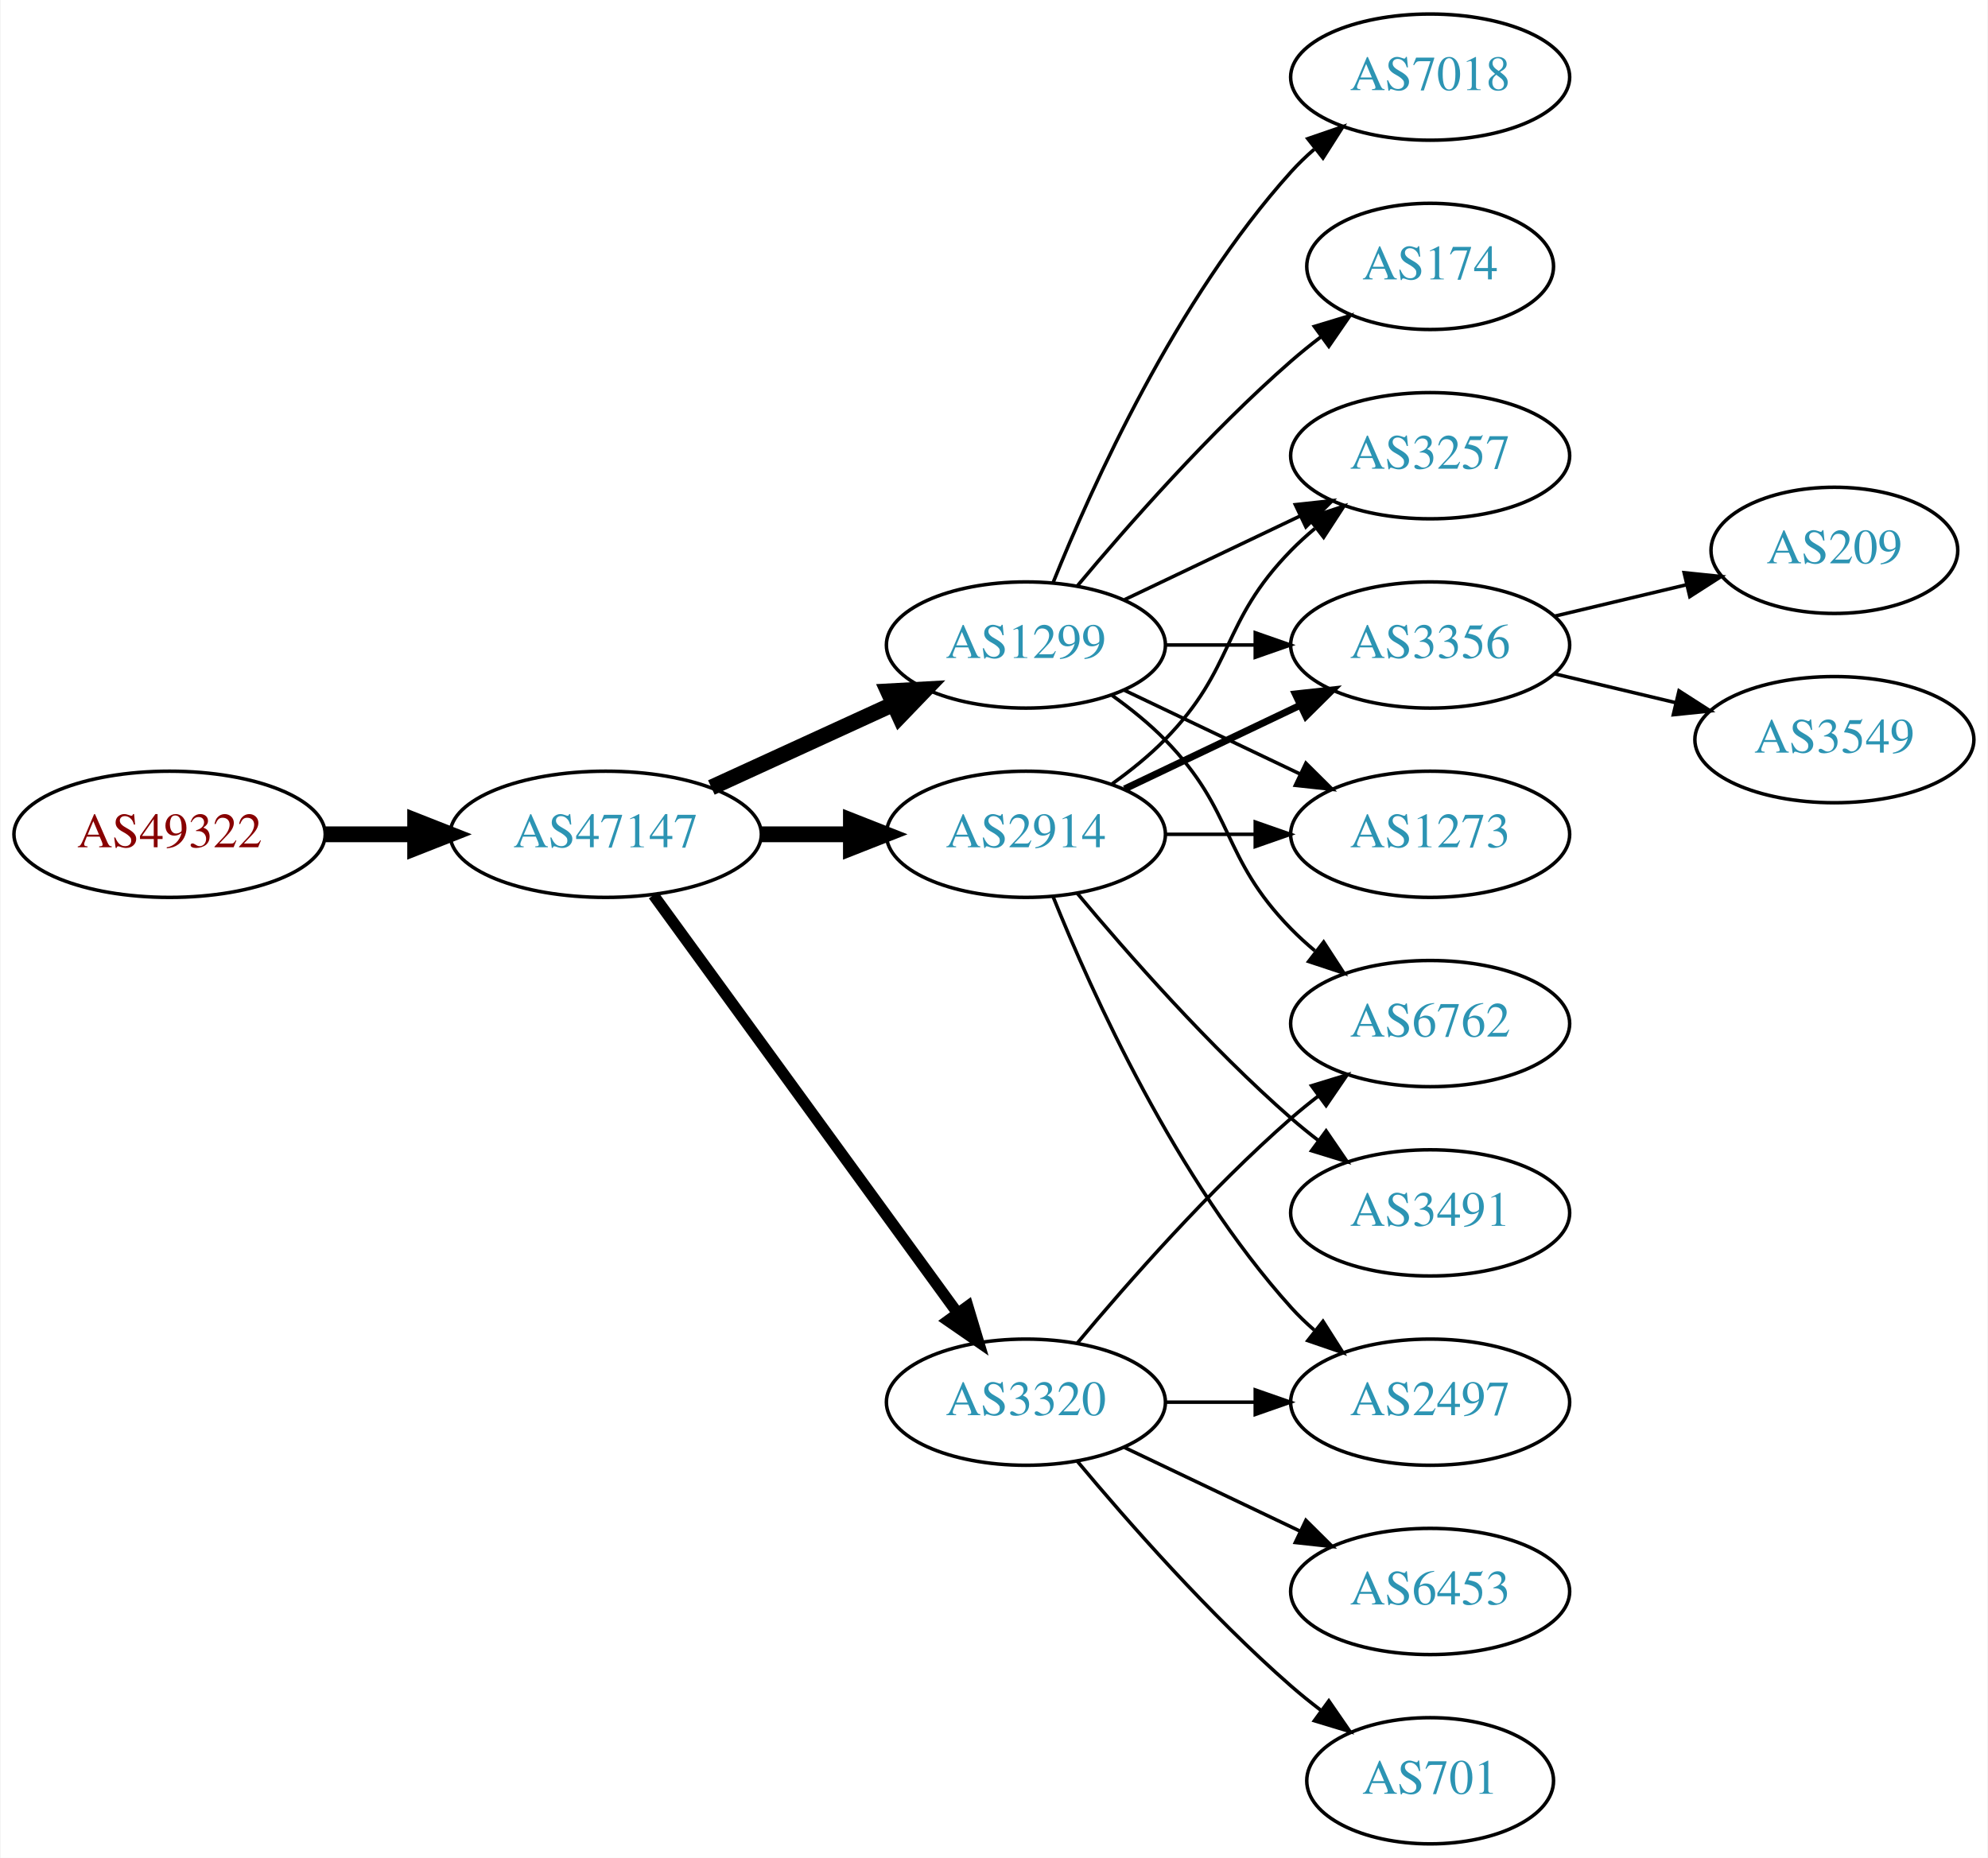
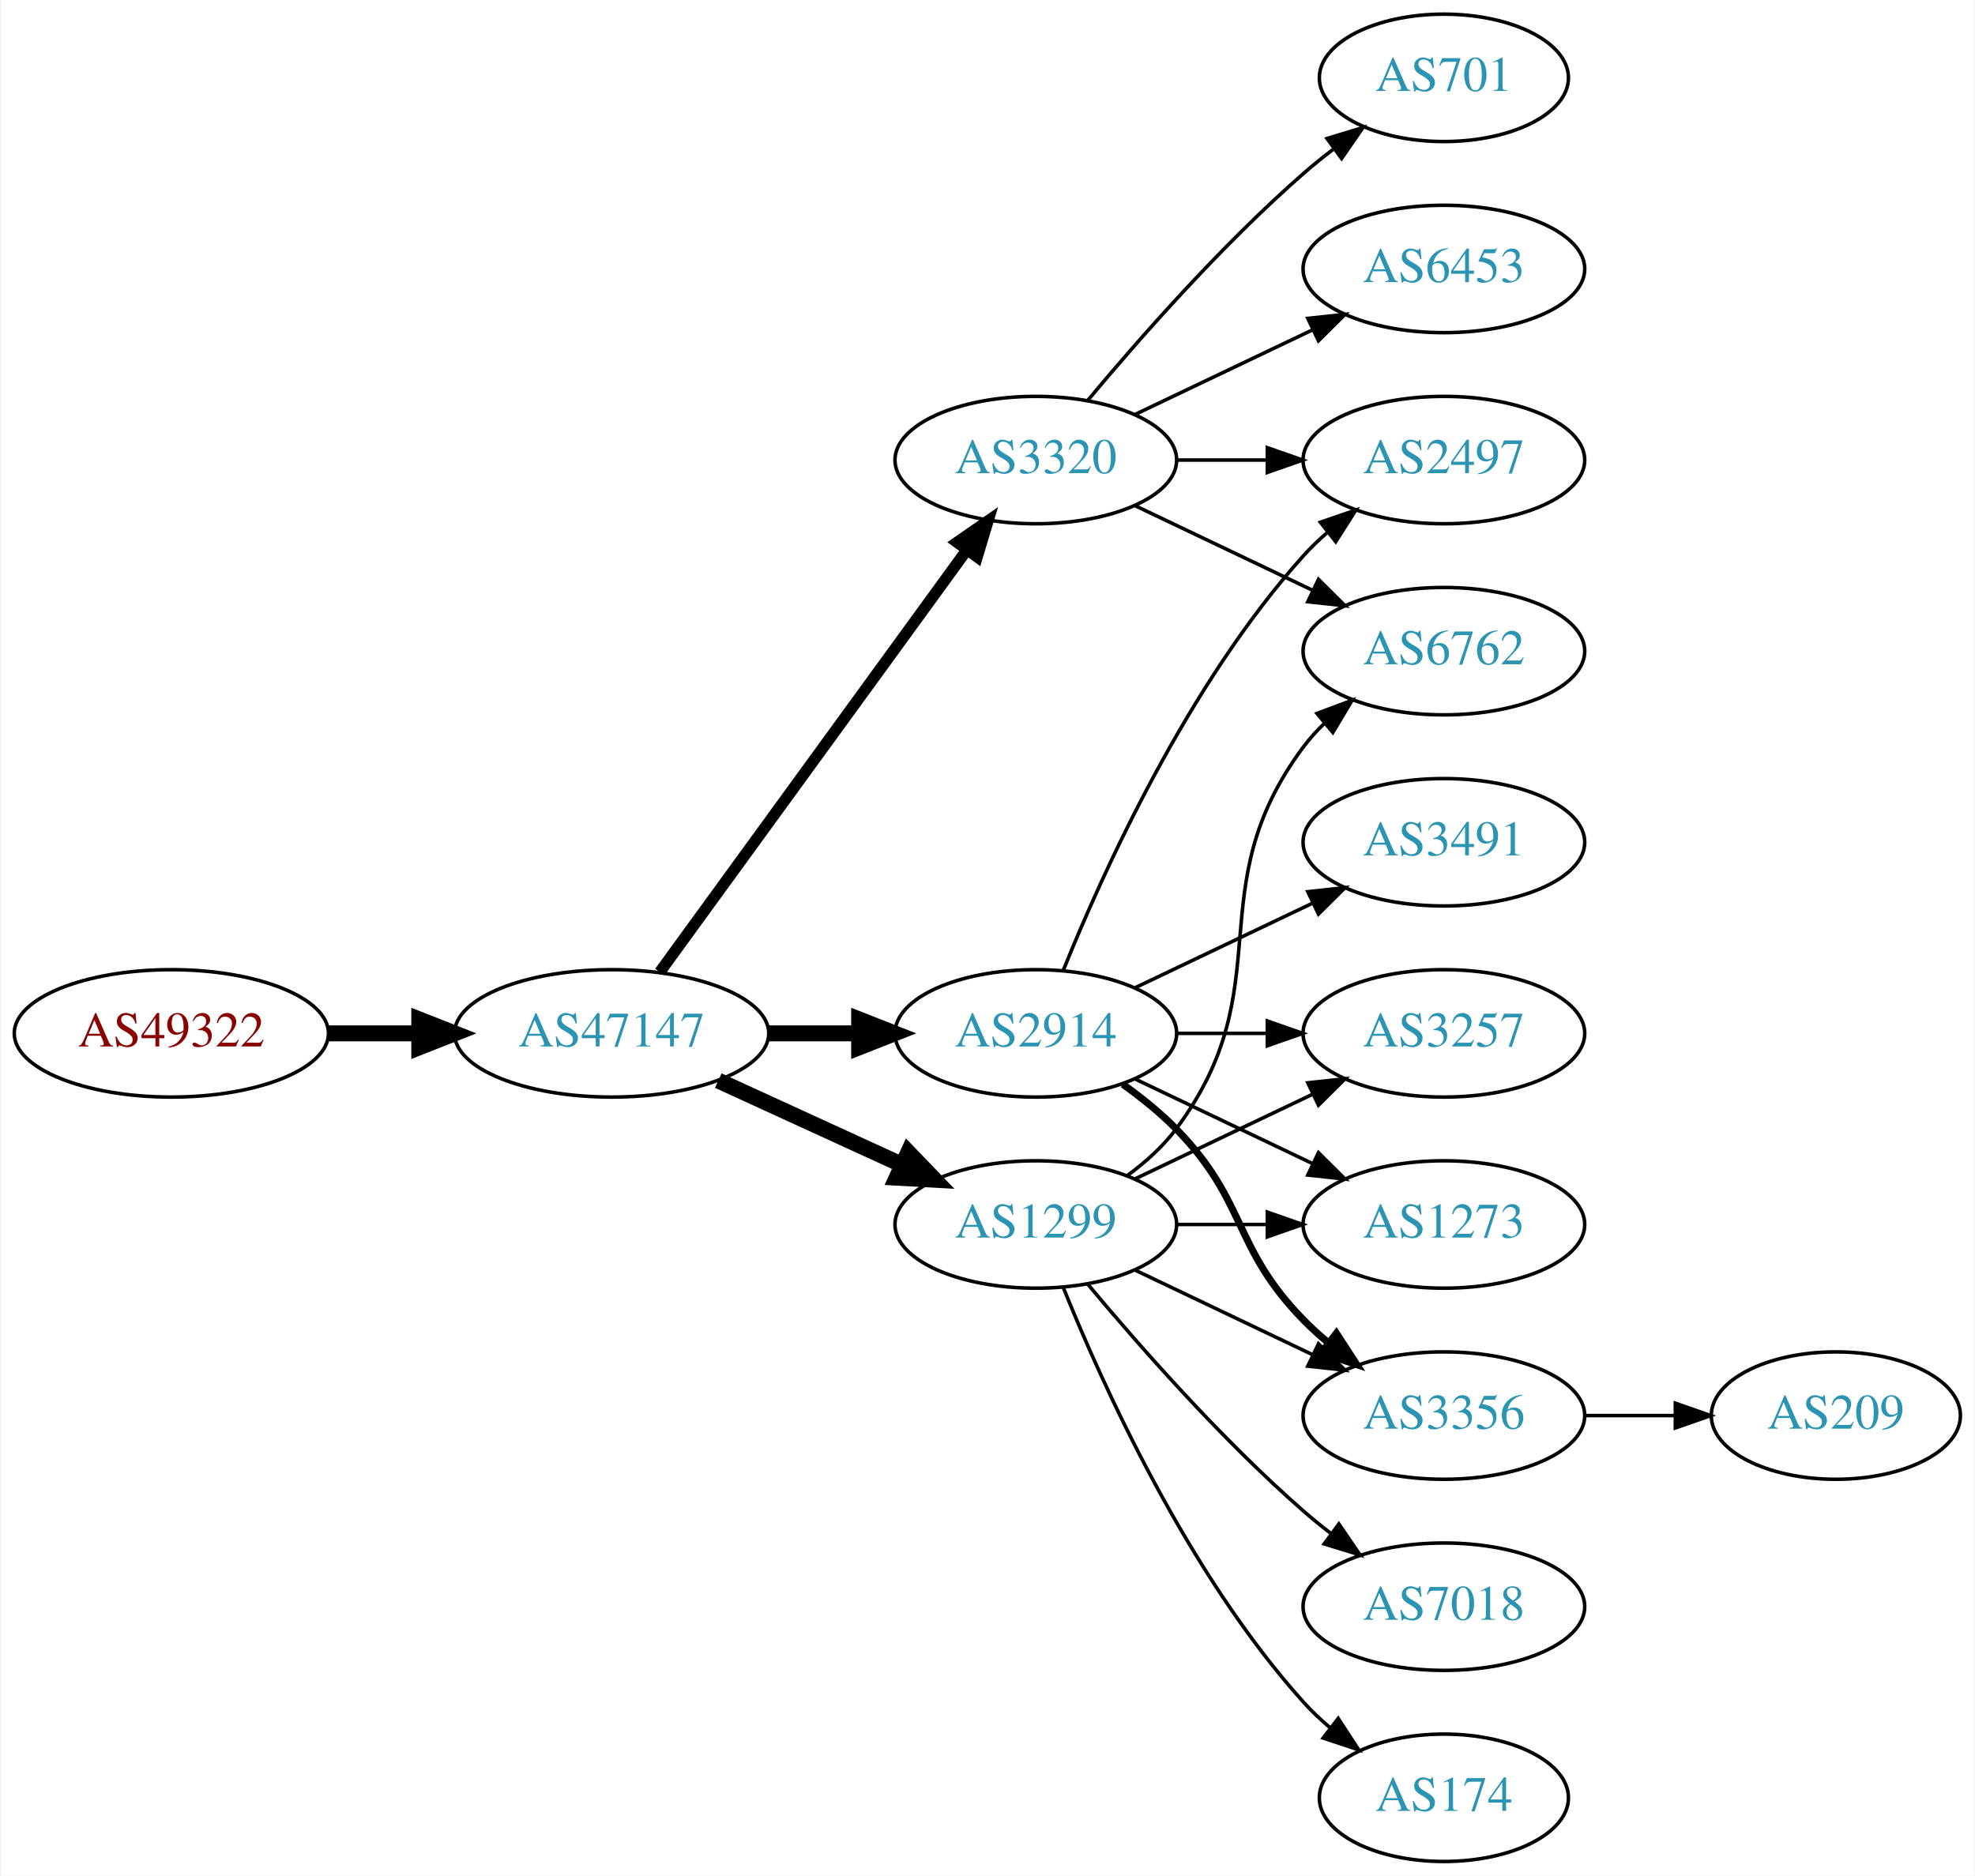
- <svg xmlns="http://www.w3.org/2000/svg" xmlns:xlink="http://www.w3.org/1999/xlink" width="567pt" height="530pt" viewBox="0.00 0.00 566.66 530.00">
+ <svg xmlns="http://www.w3.org/2000/svg" xmlns:xlink="http://www.w3.org/1999/xlink" width="558pt" height="530pt" viewBox="0.00 0.00 557.56 530.00">
  <g id="graph0" class="graph" transform="scale(1 1) rotate(0) translate(4 526)">
-     <polygon fill="white" stroke="none" points="-4,4 -4,-526 562.663,-526 562.663,4 -4,4" />
+     <polygon fill="white" stroke="none" points="-4,4 -4,-526 553.564,-526 553.564,4 -4,4" />
    <g id="node1" class="node">
      <g id="a_node1">
        <a xlink:href="/asn/49322" xlink:title="AS49322 ~ ViM Internetdienstleistungen GmbH [AT]">
-           <ellipse fill="#ffffff" stroke="black" cx="44.196" cy="-288" rx="44.393" ry="18" />
-           <text text-anchor="middle" x="44.196" y="-284.3" font-family="Times,serif" font-size="14.00" fill="#880000">AS49322</text>
+           <ellipse fill="#ffffff" stroke="black" cx="44.196" cy="-234" rx="44.393" ry="18" />
+           <text text-anchor="middle" x="44.196" y="-230.3" font-family="Times,serif" font-size="14.00" fill="#880000">AS49322</text>
        </a>
      </g>
    </g>
    <g id="node2" class="node">
      <g id="a_node2">
        <a xlink:href="/asn/47147" xlink:title="AS47147 ~ ANEXIA Internetdienstleistungs GmbH [AT]">
-           <ellipse fill="#ffffff" stroke="black" cx="168.588" cy="-288" rx="44.393" ry="18" />
-           <text text-anchor="middle" x="168.588" y="-284.3" font-family="Times,serif" font-size="14.00" fill="#2c94b3">AS47147</text>
+           <ellipse fill="#ffffff" stroke="black" cx="168.588" cy="-234" rx="44.393" ry="18" />
+           <text text-anchor="middle" x="168.588" y="-230.3" font-family="Times,serif" font-size="14.00" fill="#2c94b3">AS47147</text>
        </a>
      </g>
    </g>
    <g id="edge1" class="edge">
-       <path fill="none" stroke="black" stroke-width="4.5" d="M88.692,-288C96.898,-288 105.569,-288 114.041,-288" />
-       <polygon fill="black" stroke="black" stroke-width="4.5" points="114.233,-291.938 124.233,-288 114.233,-284.063 114.233,-291.938" />
+       <path fill="none" stroke="black" stroke-width="4.5" d="M88.692,-234C96.898,-234 105.569,-234 114.041,-234" />
+       <polygon fill="black" stroke="black" stroke-width="4.5" points="114.233,-237.938 124.233,-234 114.233,-230.063 114.233,-237.938" />
    </g>
    <g id="node3" class="node">
      <g id="a_node3">
-         <a xlink:href="/asn/2914" xlink:title="AS2914 ~ NTT America, Inc. [US]">
-           <ellipse fill="#ffffff" stroke="black" cx="288.431" cy="-288" rx="39.794" ry="18" />
-           <text text-anchor="middle" x="288.431" y="-284.3" font-family="Times,serif" font-size="14.00" fill="#2c94b3">AS2914</text>
+         <a xlink:href="/asn/1299" xlink:title="AS1299 ~ Telia Carrier [EU]">
+           <ellipse fill="#ffffff" stroke="black" cx="288.431" cy="-180" rx="39.794" ry="18" />
+           <text text-anchor="middle" x="288.431" y="-176.3" font-family="Times,serif" font-size="14.00" fill="#2c94b3">AS1299</text>
        </a>
      </g>
    </g>
    <g id="edge2" class="edge">
-       <path fill="none" stroke="black" stroke-width="4.5" d="M212.799,-288C221.112,-288 229.875,-288 238.357,-288" />
-       <polygon fill="black" stroke="black" stroke-width="4.5" points="238.516,-291.938 248.516,-288 238.516,-284.063 238.516,-291.938" />
+       <path fill="none" stroke="black" stroke-width="4.5" d="M198.718,-220.652C214.329,-213.498 233.727,-204.609 250.399,-196.97" />
+       <polygon fill="black" stroke="black" stroke-width="4.5" points="252.4,-200.384 259.851,-192.638 249.119,-193.225 252.4,-200.384" />
    </g>
    <g id="node4" class="node">
      <g id="a_node4">
-         <a xlink:href="/asn/1299" xlink:title="AS1299 ~ Telia Carrier [EU]">
-           <ellipse fill="#ffffff" stroke="black" cx="288.431" cy="-342" rx="39.794" ry="18" />
-           <text text-anchor="middle" x="288.431" y="-338.3" font-family="Times,serif" font-size="14.00" fill="#2c94b3">AS1299</text>
+         <a xlink:href="/asn/2914" xlink:title="AS2914 ~ NTT America, Inc. [US]">
+           <ellipse fill="#ffffff" stroke="black" cx="288.431" cy="-234" rx="39.794" ry="18" />
+           <text text-anchor="middle" x="288.431" y="-230.3" font-family="Times,serif" font-size="14.00" fill="#2c94b3">AS2914</text>
        </a>
      </g>
    </g>
    <g id="edge3" class="edge">
-       <path fill="none" stroke="black" stroke-width="4.5" d="M198.718,-301.348C214.329,-308.502 233.727,-317.391 250.399,-325.03" />
-       <polygon fill="black" stroke="black" stroke-width="4.5" points="249.119,-328.775 259.851,-329.362 252.4,-321.616 249.119,-328.775" />
+       <path fill="none" stroke="black" stroke-width="4.5" d="M212.799,-234C221.112,-234 229.875,-234 238.357,-234" />
+       <polygon fill="black" stroke="black" stroke-width="4.5" points="238.516,-237.938 248.516,-234 238.516,-230.063 238.516,-237.938" />
    </g>
    <g id="node5" class="node">
      <g id="a_node5">
        <a xlink:href="/asn/3320" xlink:title="AS3320 ~ DTAG [DE]">
-           <ellipse fill="#ffffff" stroke="black" cx="288.431" cy="-126" rx="39.794" ry="18" />
-           <text text-anchor="middle" x="288.431" y="-122.3" font-family="Times,serif" font-size="14.00" fill="#2c94b3">AS3320</text>
+           <ellipse fill="#ffffff" stroke="black" cx="288.431" cy="-396" rx="39.794" ry="18" />
+           <text text-anchor="middle" x="288.431" y="-392.3" font-family="Times,serif" font-size="14.00" fill="#2c94b3">AS3320</text>
        </a>
      </g>
    </g>
    <g id="edge4" class="edge">
-       <path fill="none" stroke="black" stroke-width="3.214" d="M182.199,-270.663C203.02,-242.04 244.683,-184.767 268.871,-151.514" />
-       <polygon fill="black" stroke="black" stroke-width="3.214" points="271.858,-153.358 274.91,-143.212 266.197,-149.24 271.858,-153.358" />
+       <path fill="none" stroke="black" stroke-width="3.214" d="M182.199,-251.337C203.02,-279.96 244.683,-337.233 268.871,-370.486" />
+       <polygon fill="black" stroke="black" stroke-width="3.214" points="266.197,-372.76 274.91,-378.788 271.858,-368.642 266.197,-372.76" />
+     </g>
+     <g id="node7" class="node">
+       <g id="a_node7">
+         <a xlink:href="/asn/3257" xlink:title="AS3257 ~ GTT [DE]">
+           <ellipse fill="#ffffff" stroke="black" cx="403.724" cy="-234" rx="39.794" ry="18" />
+           <text text-anchor="middle" x="403.724" y="-230.3" font-family="Times,serif" font-size="14.00" fill="#2c94b3">AS3257</text>
+         </a>
+       </g>
+     </g>
+     <g id="edge14" class="edge">
+       <path fill="none" stroke="black" d="M316.567,-192.934C331.561,-200.081 350.382,-209.052 366.605,-216.785" />
+       <polygon fill="black" stroke="black" points="365.276,-220.028 375.809,-221.171 368.288,-213.709 365.276,-220.028" />
    </g>
    <g id="node8" class="node">
      <g id="a_node8">
-         <a xlink:href="/asn/3257" xlink:title="AS3257 ~ GTT [DE]">
-           <ellipse fill="#ffffff" stroke="black" cx="403.724" cy="-396" rx="39.794" ry="18" />
-           <text text-anchor="middle" x="403.724" y="-392.3" font-family="Times,serif" font-size="14.00" fill="#2c94b3">AS3257</text>
-         </a>
-       </g>
-     </g>
-     <g id="edge12" class="edge">
-       <path fill="none" stroke="black" d="M313.025,-302.389C318.281,-306.148 323.613,-310.437 328.077,-315 348.25,-335.617 343.905,-348.383 364.077,-369 366.17,-371.139 368.453,-373.218 370.83,-375.21" />
-       <polygon fill="black" stroke="black" points="369.074,-378.275 379.13,-381.611 373.349,-372.732 369.074,-378.275" />
+         <a xlink:href="/asn/1273" xlink:title="AS1273 ~ Vodafone Group PLC [EU]">
+           <ellipse fill="#ffffff" stroke="black" cx="403.724" cy="-180" rx="39.794" ry="18" />
+           <text text-anchor="middle" x="403.724" y="-176.3" font-family="Times,serif" font-size="14.00" fill="#2c94b3">AS1273</text>
+         </a>
+       </g>
+     </g>
+     <g id="edge17" class="edge">
+       <path fill="none" stroke="black" d="M328.103,-180C336.306,-180 345.07,-180 353.602,-180" />
+       <polygon fill="black" stroke="black" points="353.841,-183.5 363.841,-180 353.841,-176.5 353.841,-183.5" />
    </g>
    <g id="node10" class="node">
      <g id="a_node10">
        <a xlink:href="/asn/3356" xlink:title="AS3356 ~ Level 3 Parent, LLC [US]">
+           <ellipse fill="#ffffff" stroke="black" cx="403.724" cy="-126" rx="39.794" ry="18" />
+           <text text-anchor="middle" x="403.724" y="-122.3" font-family="Times,serif" font-size="14.00" fill="#2c94b3">AS3356</text>
+         </a>
+       </g>
+     </g>
+     <g id="edge16" class="edge">
+       <path fill="none" stroke="black" d="M316.567,-167.066C331.561,-159.919 350.382,-150.948 366.605,-143.215" />
+       <polygon fill="black" stroke="black" points="368.288,-146.291 375.809,-138.829 365.276,-139.972 368.288,-146.291" />
+     </g>
+     <g id="node12" class="node">
+       <g id="a_node12">
+         <a xlink:href="/asn/6762" xlink:title="AS6762 ~ TELECOM ITALIA SPARKLE S.p.A. [IT]">
          <ellipse fill="#ffffff" stroke="black" cx="403.724" cy="-342" rx="39.794" ry="18" />
-           <text text-anchor="middle" x="403.724" y="-338.3" font-family="Times,serif" font-size="14.00" fill="#2c94b3">AS3356</text>
-         </a>
-       </g>
-     </g>
-     <g id="edge11" class="edge">
-       <path fill="none" stroke="black" stroke-width="2" d="M316.567,-300.934C331.561,-308.081 350.382,-317.052 366.605,-324.785" />
-       <polygon fill="black" stroke="black" stroke-width="2" points="365.276,-328.028 375.809,-329.171 368.288,-321.709 365.276,-328.028" />
+           <text text-anchor="middle" x="403.724" y="-338.3" font-family="Times,serif" font-size="14.00" fill="#2c94b3">AS6762</text>
+         </a>
+       </g>
+     </g>
+     <g id="edge15" class="edge">
+       <path fill="none" stroke="black" d="M314.362,-193.882C319.438,-197.611 324.356,-202.016 328.077,-207 358.349,-247.542 333.806,-274.458 364.077,-315 365.822,-317.336 367.829,-319.545 369.992,-321.617" />
+       <polygon fill="black" stroke="black" points="367.87,-324.405 377.793,-328.118 372.352,-319.027 367.87,-324.405" />
+     </g>
+     <g id="node14" class="node">
+       <g id="a_node14">
+         <a xlink:href="/asn/7018" xlink:title="AS7018 ~ AT&amp;T Services, Inc. [US]">
+           <ellipse fill="#ffffff" stroke="black" cx="403.724" cy="-72" rx="39.794" ry="18" />
+           <text text-anchor="middle" x="403.724" y="-68.3" font-family="Times,serif" font-size="14.00" fill="#2c94b3">AS7018</text>
+         </a>
+       </g>
+     </g>
+     <g id="edge18" class="edge">
+       <path fill="none" stroke="black" d="M303.061,-163.183C317.343,-146.071 340.89,-119.255 364.077,-99 366.543,-96.846 369.182,-94.706 371.879,-92.628" />
+       <polygon fill="black" stroke="black" points="374.052,-95.375 380.033,-86.63 369.904,-89.736 374.052,-95.375" />
+     </g>
+     <g id="node15" class="node">
+       <g id="a_node15">
+         <a xlink:href="/asn/174" xlink:title="AS174 ~ Cogent Communications [US]">
+           <ellipse fill="#ffffff" stroke="black" cx="403.724" cy="-18" rx="35.194" ry="18" />
+           <text text-anchor="middle" x="403.724" y="-14.3" font-family="Times,serif" font-size="14.00" fill="#2c94b3">AS174</text>
+         </a>
+       </g>
+     </g>
+     <g id="edge19" class="edge">
+       <path fill="none" stroke="black" d="M296.179,-162.213C307.23,-134.757 331.283,-81.422 364.077,-45 366.393,-42.428 368.998,-39.969 371.733,-37.657" />
+       <polygon fill="black" stroke="black" points="373.871,-40.428 379.656,-31.552 369.599,-34.883 373.871,-40.428" />
+     </g>
+     <g id="node6" class="node">
+       <g id="a_node6">
+         <a xlink:href="/asn/2497" xlink:title="AS2497 ~ Internet Initiative Japan Inc. [JP]">
+           <ellipse fill="#ffffff" stroke="black" cx="403.724" cy="-396" rx="39.794" ry="18" />
+           <text text-anchor="middle" x="403.724" y="-392.3" font-family="Times,serif" font-size="14.00" fill="#2c94b3">AS2497</text>
+         </a>
+       </g>
+     </g>
+     <g id="edge5" class="edge">
+       <path fill="none" stroke="black" d="M296.179,-251.787C307.23,-279.243 331.283,-332.578 364.077,-369 366.08,-371.224 368.298,-373.363 370.631,-375.397" />
+       <polygon fill="black" stroke="black" points="368.829,-378.433 378.85,-381.873 373.161,-372.935 368.829,-378.433" />
+     </g>
+     <g id="edge6" class="edge">
+       <path fill="none" stroke="black" d="M328.103,-234C336.306,-234 345.07,-234 353.602,-234" />
+       <polygon fill="black" stroke="black" points="353.841,-237.5 363.841,-234 353.841,-230.5 353.841,-237.5" />
+     </g>
+     <g id="edge7" class="edge">
+       <path fill="none" stroke="black" d="M316.567,-221.066C331.561,-213.919 350.382,-204.948 366.605,-197.215" />
+       <polygon fill="black" stroke="black" points="368.288,-200.291 375.809,-192.829 365.276,-193.972 368.288,-200.291" />
+     </g>
+     <g id="node9" class="node">
+       <g id="a_node9">
+         <a xlink:href="/asn/3491" xlink:title="AS3491 ~ PCCW Global, Inc. [US]">
+           <ellipse fill="#ffffff" stroke="black" cx="403.724" cy="-288" rx="39.794" ry="18" />
+           <text text-anchor="middle" x="403.724" y="-284.3" font-family="Times,serif" font-size="14.00" fill="#2c94b3">AS3491</text>
+         </a>
+       </g>
+     </g>
+     <g id="edge8" class="edge">
+       <path fill="none" stroke="black" d="M316.567,-246.934C331.561,-254.081 350.382,-263.052 366.605,-270.785" />
+       <polygon fill="black" stroke="black" points="365.276,-274.028 375.809,-275.171 368.288,-267.709 365.276,-274.028" />
+     </g>
+     <g id="edge9" class="edge">
+       <path fill="none" stroke="black" stroke-width="2" d="M313.025,-219.611C318.281,-215.852 323.613,-211.563 328.077,-207 348.25,-186.383 343.905,-173.617 364.077,-153 366.17,-150.861 368.453,-148.782 370.83,-146.79" />
+       <polygon fill="black" stroke="black" stroke-width="2" points="373.349,-149.268 379.13,-140.389 369.074,-143.725 373.349,-149.268" />
+     </g>
+     <g id="edge12" class="edge">
+       <path fill="none" stroke="black" d="M328.103,-396C336.306,-396 345.07,-396 353.602,-396" />
+       <polygon fill="black" stroke="black" points="353.841,-399.5 363.841,-396 353.841,-392.5 353.841,-399.5" />
    </g>
    <g id="node11" class="node">
      <g id="a_node11">
-         <a xlink:href="/asn/1273" xlink:title="AS1273 ~ Vodafone Group PLC [EU]">
-           <ellipse fill="#ffffff" stroke="black" cx="403.724" cy="-288" rx="39.794" ry="18" />
-           <text text-anchor="middle" x="403.724" y="-284.3" font-family="Times,serif" font-size="14.00" fill="#2c94b3">AS1273</text>
-         </a>
-       </g>
-     </g>
-     <g id="edge15" class="edge">
-       <path fill="none" stroke="black" d="M328.103,-288C336.306,-288 345.07,-288 353.602,-288" />
-       <polygon fill="black" stroke="black" points="353.841,-291.5 363.841,-288 353.841,-284.5 353.841,-291.5" />
-     </g>
-     <g id="node12" class="node">
-       <g id="a_node12">
-         <a xlink:href="/asn/2497" xlink:title="AS2497 ~ Internet Initiative Japan Inc. [JP]">
-           <ellipse fill="#ffffff" stroke="black" cx="403.724" cy="-126" rx="39.794" ry="18" />
-           <text text-anchor="middle" x="403.724" y="-122.3" font-family="Times,serif" font-size="14.00" fill="#2c94b3">AS2497</text>
-         </a>
-       </g>
-     </g>
-     <g id="edge13" class="edge">
-       <path fill="none" stroke="black" d="M296.179,-270.213C307.23,-242.757 331.283,-189.422 364.077,-153 366.08,-150.776 368.298,-148.637 370.631,-146.603" />
-       <polygon fill="black" stroke="black" points="373.161,-149.065 378.85,-140.127 368.829,-143.567 373.161,-149.065" />
+         <a xlink:href="/asn/701" xlink:title="AS701 ~ UUNET [US]">
+           <ellipse fill="#ffffff" stroke="black" cx="403.724" cy="-504" rx="35.194" ry="18" />
+           <text text-anchor="middle" x="403.724" y="-500.3" font-family="Times,serif" font-size="14.00" fill="#2c94b3">AS701</text>
+         </a>
+       </g>
+     </g>
+     <g id="edge10" class="edge">
+       <path fill="none" stroke="black" d="M303.061,-412.817C317.343,-429.929 340.89,-456.745 364.077,-477 366.747,-479.332 369.62,-481.648 372.55,-483.886" />
+       <polygon fill="black" stroke="black" points="370.701,-486.87 380.841,-489.939 374.828,-481.216 370.701,-486.87" />
+     </g>
+     <g id="edge11" class="edge">
+       <path fill="none" stroke="black" d="M316.567,-383.066C331.561,-375.919 350.382,-366.948 366.605,-359.215" />
+       <polygon fill="black" stroke="black" points="368.288,-362.291 375.809,-354.829 365.276,-355.972 368.288,-362.291" />
    </g>
    <g id="node13" class="node">
      <g id="a_node13">
-         <a xlink:href="/asn/3491" xlink:title="AS3491 ~ PCCW Global, Inc. [US]">
-           <ellipse fill="#ffffff" stroke="black" cx="403.724" cy="-180" rx="39.794" ry="18" />
-           <text text-anchor="middle" x="403.724" y="-176.3" font-family="Times,serif" font-size="14.00" fill="#2c94b3">AS3491</text>
-         </a>
-       </g>
-     </g>
-     <g id="edge14" class="edge">
-       <path fill="none" stroke="black" d="M303.061,-271.183C317.343,-254.071 340.89,-227.255 364.077,-207 366.543,-204.846 369.182,-202.706 371.879,-200.628" />
-       <polygon fill="black" stroke="black" points="374.052,-203.375 380.033,-194.63 369.904,-197.736 374.052,-203.375" />
-     </g>
-     <g id="node6" class="node">
-       <g id="a_node6">
-         <a xlink:href="/asn/7018" xlink:title="AS7018 ~ AT&amp;T Services, Inc. [US]">
-           <ellipse fill="#ffffff" stroke="black" cx="403.724" cy="-504" rx="39.794" ry="18" />
-           <text text-anchor="middle" x="403.724" y="-500.3" font-family="Times,serif" font-size="14.00" fill="#2c94b3">AS7018</text>
-         </a>
-       </g>
-     </g>
-     <g id="edge5" class="edge">
-       <path fill="none" stroke="black" d="M296.179,-359.787C307.23,-387.243 331.283,-440.578 364.077,-477 366.08,-479.224 368.298,-481.363 370.631,-483.397" />
-       <polygon fill="black" stroke="black" points="368.829,-486.433 378.85,-489.873 373.161,-480.935 368.829,-486.433" />
-     </g>
-     <g id="node7" class="node">
-       <g id="a_node7">
-         <a xlink:href="/asn/174" xlink:title="AS174 ~ Cogent Communications [US]">
-           <ellipse fill="#ffffff" stroke="black" cx="403.724" cy="-450" rx="35.194" ry="18" />
-           <text text-anchor="middle" x="403.724" y="-446.3" font-family="Times,serif" font-size="14.00" fill="#2c94b3">AS174</text>
-         </a>
-       </g>
-     </g>
-     <g id="edge6" class="edge">
-       <path fill="none" stroke="black" d="M303.061,-358.817C317.343,-375.929 340.89,-402.745 364.077,-423 366.747,-425.332 369.62,-427.648 372.55,-429.886" />
-       <polygon fill="black" stroke="black" points="370.701,-432.87 380.841,-435.939 374.828,-427.216 370.701,-432.87" />
-     </g>
-     <g id="edge7" class="edge">
-       <path fill="none" stroke="black" d="M316.567,-354.934C331.561,-362.081 350.382,-371.052 366.605,-378.785" />
-       <polygon fill="black" stroke="black" points="365.276,-382.028 375.809,-383.171 368.288,-375.709 365.276,-382.028" />
-     </g>
-     <g id="node9" class="node">
-       <g id="a_node9">
-         <a xlink:href="/asn/6762" xlink:title="AS6762 ~ TELECOM ITALIA SPARKLE S.p.A. [IT]">
-           <ellipse fill="#ffffff" stroke="black" cx="403.724" cy="-234" rx="39.794" ry="18" />
-           <text text-anchor="middle" x="403.724" y="-230.3" font-family="Times,serif" font-size="14.00" fill="#2c94b3">AS6762</text>
-         </a>
-       </g>
-     </g>
-     <g id="edge8" class="edge">
-       <path fill="none" stroke="black" d="M313.025,-327.611C318.281,-323.852 323.613,-319.563 328.077,-315 348.25,-294.383 343.905,-281.617 364.077,-261 366.17,-258.861 368.453,-256.782 370.83,-254.79" />
-       <polygon fill="black" stroke="black" points="373.349,-257.268 379.13,-248.389 369.074,-251.725 373.349,-257.268" />
-     </g>
-     <g id="edge9" class="edge">
-       <path fill="none" stroke="black" d="M328.103,-342C336.306,-342 345.07,-342 353.602,-342" />
-       <polygon fill="black" stroke="black" points="353.841,-345.5 363.841,-342 353.841,-338.5 353.841,-345.5" />
-     </g>
-     <g id="edge10" class="edge">
-       <path fill="none" stroke="black" d="M316.567,-329.066C331.561,-321.919 350.382,-312.948 366.605,-305.215" />
-       <polygon fill="black" stroke="black" points="368.288,-308.291 375.809,-300.829 365.276,-301.972 368.288,-308.291" />
-     </g>
-     <g id="edge16" class="edge">
-       <path fill="none" stroke="black" d="M303.061,-142.817C317.343,-159.929 340.89,-186.745 364.077,-207 366.543,-209.154 369.182,-211.294 371.879,-213.372" />
-       <polygon fill="black" stroke="black" points="369.904,-216.264 380.033,-219.37 374.052,-210.625 369.904,-216.264" />
-     </g>
-     <g id="edge18" class="edge">
-       <path fill="none" stroke="black" d="M328.103,-126C336.306,-126 345.07,-126 353.602,-126" />
-       <polygon fill="black" stroke="black" points="353.841,-129.5 363.841,-126 353.841,-122.5 353.841,-129.5" />
-     </g>
-     <g id="node14" class="node">
-       <g id="a_node14">
        <a xlink:href="/asn/6453" xlink:title="AS6453 ~ TATA COMMUNICATIONS (AMERICA) INC [US]">
-           <ellipse fill="#ffffff" stroke="black" cx="403.724" cy="-72" rx="39.794" ry="18" />
-           <text text-anchor="middle" x="403.724" y="-68.3" font-family="Times,serif" font-size="14.00" fill="#2c94b3">AS6453</text>
-         </a>
-       </g>
-     </g>
-     <g id="edge17" class="edge">
-       <path fill="none" stroke="black" d="M316.567,-113.066C331.561,-105.919 350.382,-96.948 366.605,-89.215" />
-       <polygon fill="black" stroke="black" points="368.288,-92.291 375.809,-84.829 365.276,-85.972 368.288,-92.291" />
-     </g>
-     <g id="node15" class="node">
-       <g id="a_node15">
-         <a xlink:href="/asn/701" xlink:title="AS701 ~ UUNET [US]">
-           <ellipse fill="#ffffff" stroke="black" cx="403.724" cy="-18" rx="35.194" ry="18" />
-           <text text-anchor="middle" x="403.724" y="-14.3" font-family="Times,serif" font-size="14.00" fill="#2c94b3">AS701</text>
-         </a>
-       </g>
-     </g>
-     <g id="edge19" class="edge">
-       <path fill="none" stroke="black" d="M303.061,-109.183C317.343,-92.071 340.89,-65.255 364.077,-45 366.747,-42.668 369.62,-40.352 372.55,-38.114" />
-       <polygon fill="black" stroke="black" points="374.828,-40.784 380.841,-32.061 370.701,-35.13 374.828,-40.784" />
+           <ellipse fill="#ffffff" stroke="black" cx="403.724" cy="-450" rx="39.794" ry="18" />
+           <text text-anchor="middle" x="403.724" y="-446.3" font-family="Times,serif" font-size="14.00" fill="#2c94b3">AS6453</text>
+         </a>
+       </g>
+     </g>
+     <g id="edge13" class="edge">
+       <path fill="none" stroke="black" d="M316.567,-408.934C331.561,-416.081 350.382,-425.052 366.605,-432.785" />
+       <polygon fill="black" stroke="black" points="365.276,-436.028 375.809,-437.171 368.288,-429.709 365.276,-436.028" />
    </g>
    <g id="node16" class="node">
      <g id="a_node16">
        <a xlink:href="/asn/209" xlink:title="AS209 ~ CenturyLink Communications, LLC [US]">
-           <ellipse fill="#ffffff" stroke="black" cx="519.017" cy="-369" rx="35.194" ry="18" />
-           <text text-anchor="middle" x="519.017" y="-365.3" font-family="Times,serif" font-size="14.00" fill="#2c94b3">AS209</text>
+           <ellipse fill="#ffffff" stroke="black" cx="514.467" cy="-126" rx="35.194" ry="18" />
+           <text text-anchor="middle" x="514.467" y="-122.3" font-family="Times,serif" font-size="14.00" fill="#2c94b3">AS209</text>
        </a>
      </g>
    </g>
    <g id="edge20" class="edge">
-       <path fill="none" stroke="black" d="M439.331,-350.248C451.125,-353.058 464.43,-356.229 476.698,-359.153" />
-       <polygon fill="black" stroke="black" points="476.164,-362.624 486.703,-361.537 477.787,-355.814 476.164,-362.624" />
-     </g>
-     <g id="node17" class="node">
-       <g id="a_node17">
-         <a xlink:href="/asn/3549" xlink:title="AS3549 ~ Level 3 Parent, LLC [US]">
-           <ellipse fill="#ffffff" stroke="black" cx="519.017" cy="-315" rx="39.794" ry="18" />
-           <text text-anchor="middle" x="519.017" y="-311.3" font-family="Times,serif" font-size="14.00" fill="#2c94b3">AS3549</text>
-         </a>
-       </g>
-     </g>
-     <g id="edge21" class="edge">
-       <path fill="none" stroke="black" d="M439.331,-333.752C450.202,-331.162 462.357,-328.265 473.799,-325.538" />
-       <polygon fill="black" stroke="black" points="474.705,-328.92 483.621,-323.197 473.082,-322.111 474.705,-328.92" />
+       <path fill="none" stroke="black" d="M443.675,-126C451.908,-126 460.654,-126 469.07,-126" />
+       <polygon fill="black" stroke="black" points="469.115,-129.5 479.115,-126 469.115,-122.5 469.115,-129.5" />
    </g>
  </g>
</svg>
